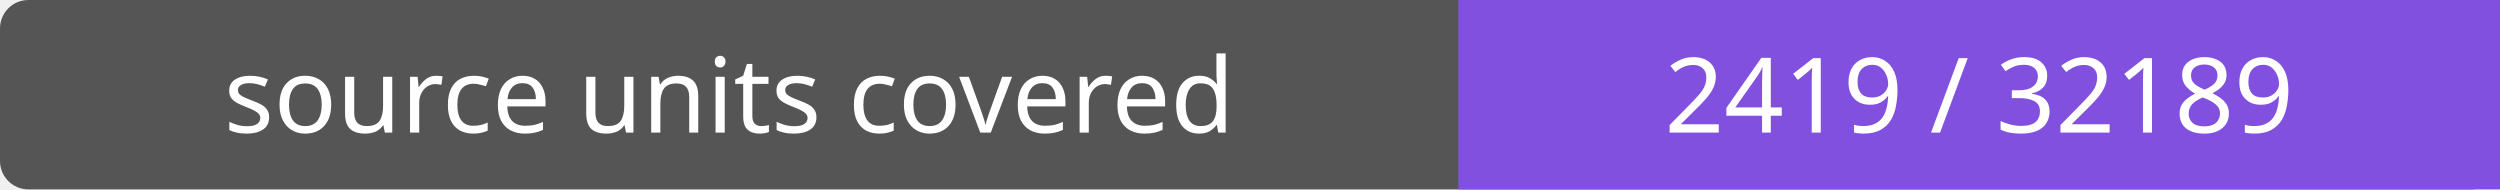
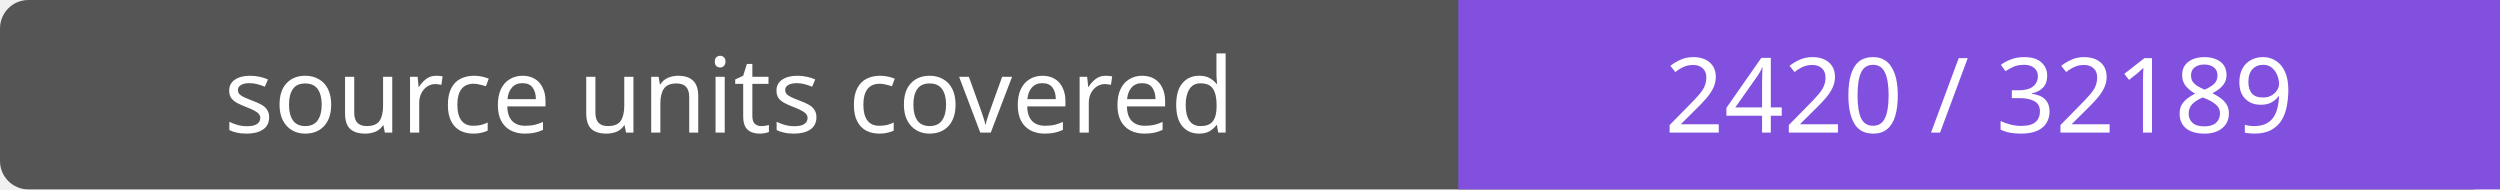
- <svg xmlns="http://www.w3.org/2000/svg" width="264" height="20" role="img" aria-label="source units covered: 2419 / 32189">
+ <svg xmlns="http://www.w3.org/2000/svg" width="264" height="20" role="img" aria-label="source units covered: 2420 / 32189">
  <rect width="264" height="20" rx="3" fill="#555" />
  <path fill="#8250df" d="M154 0h110v20H154z" />
  <g fill="#fff" text-anchor="middle" font-family="Verdana,sans-serif" font-size="11">
    <text x="77.0" y="14">source units covered</text>
-     <text x="209.0" y="14">2419 / 32189</text>
+     <text x="209.0" y="14">2420 / 32189</text>
  </g>
</svg>
